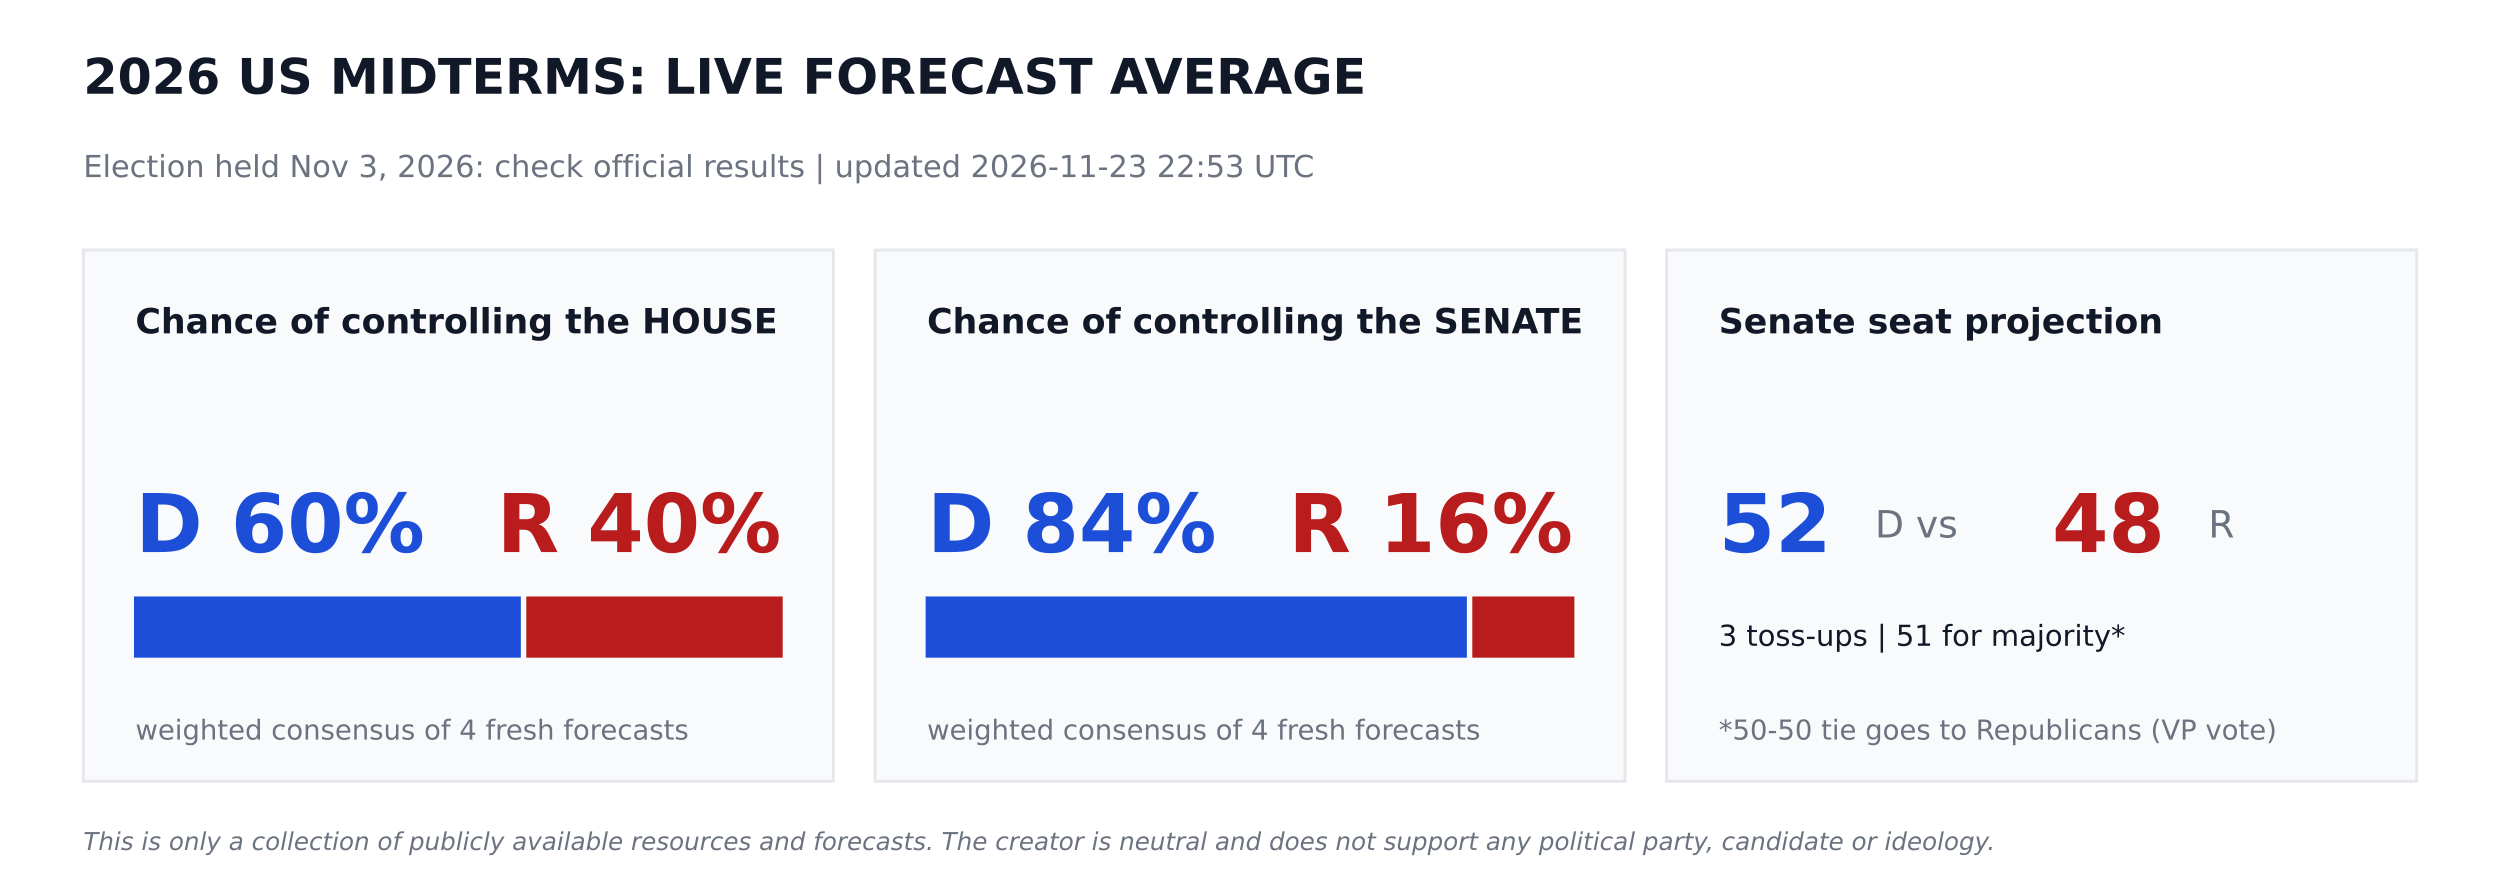
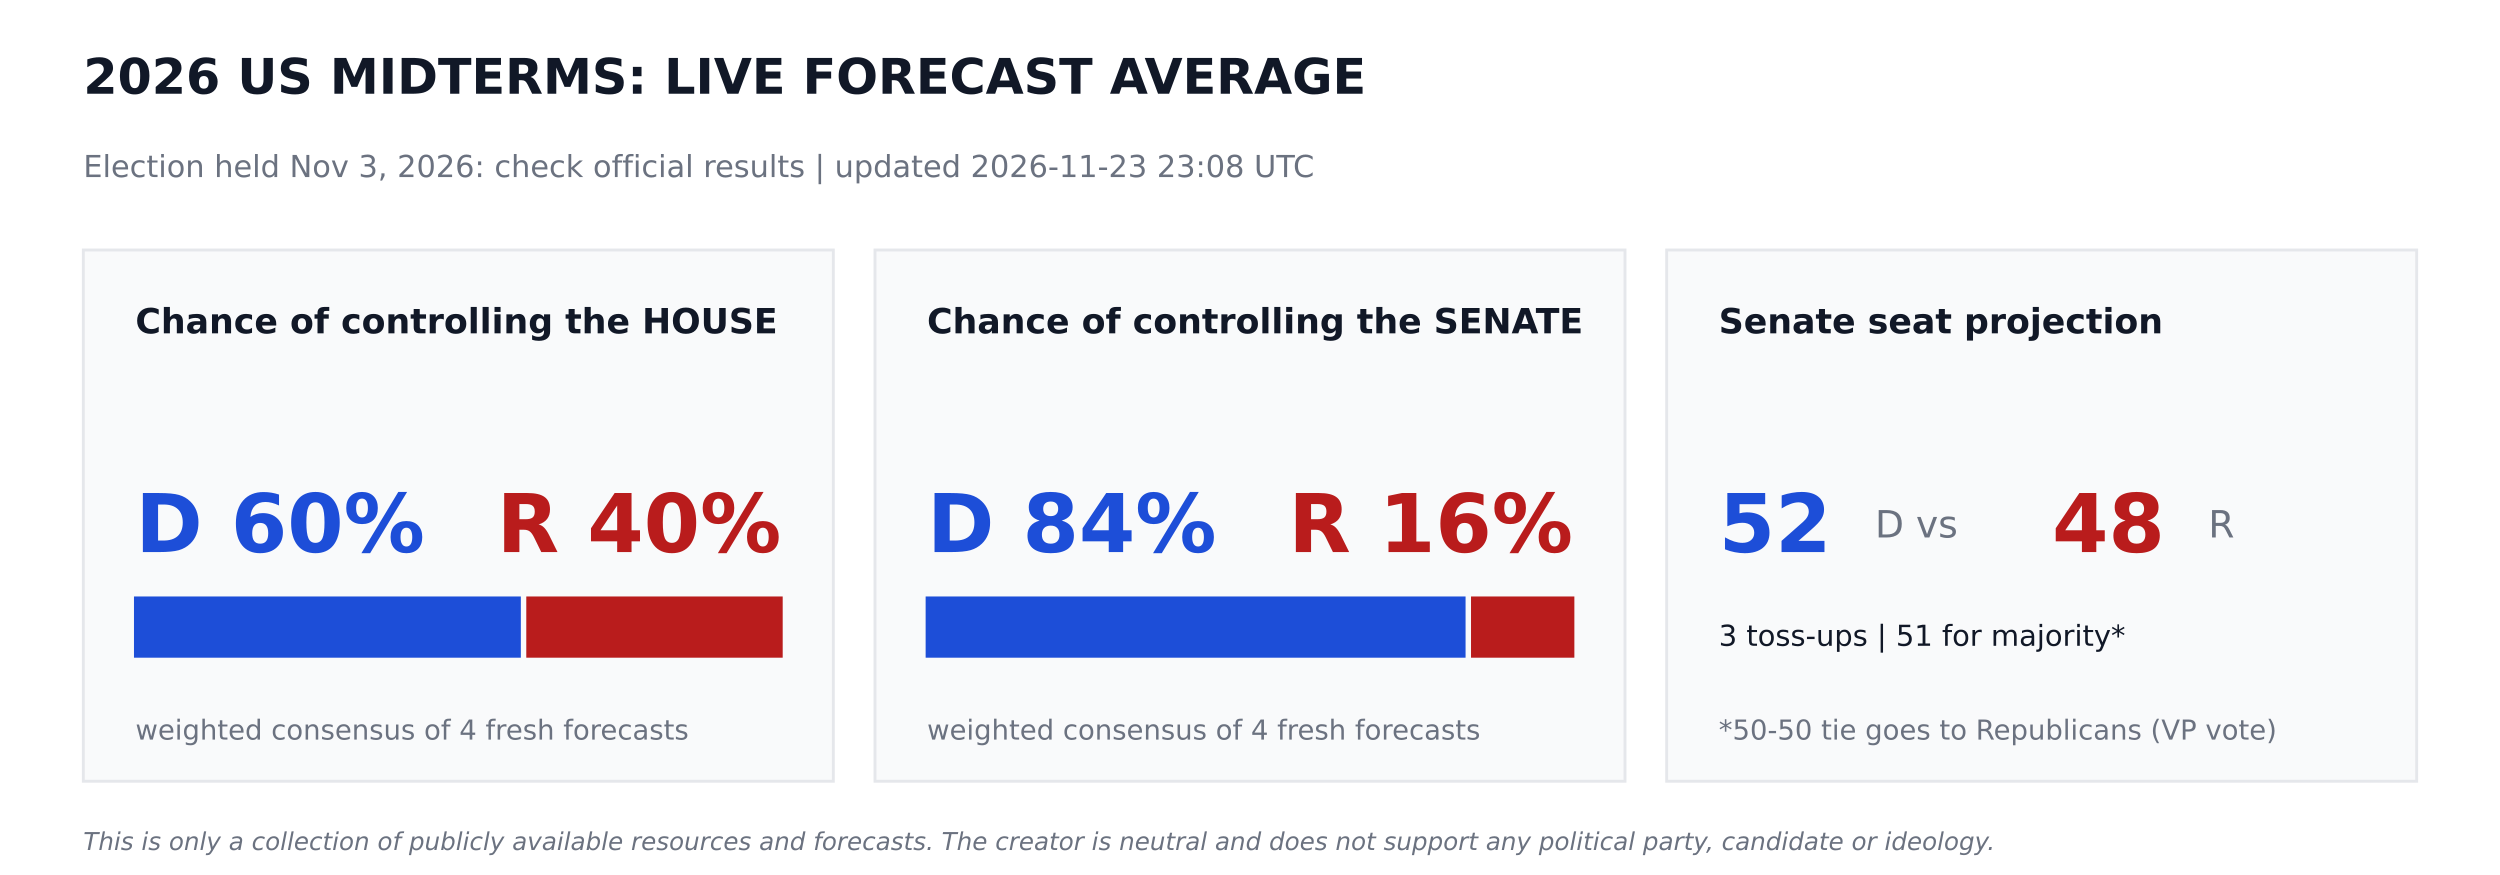
<svg xmlns="http://www.w3.org/2000/svg" width="864pt" height="302.4pt" viewBox="0 0 864 302.4" version="1.1">
  <defs>
    <style type="text/css">*{stroke-linejoin: round; stroke-linecap: butt}</style>
  </defs>
  <g id="figure_1">
    <g id="patch_1">
      <path d="M 0 302.4  L 864 302.4  L 864 0  L 0 0  z " style="fill: #ffffff" />
    </g>
    <g id="axes_1">
      <g id="patch_2">
-         <path d="M 28.8 270  L 288 270  L 288 86.4  L 28.8 86.4  z " clip-path="url(#p3c34f69205)" style="fill: #f9fafb; stroke: #e5e7eb; stroke-linejoin: miter" />
+         <path d="M 28.8 270  L 288 270  L 288 86.4  L 28.8 86.4  z " clip-path="url(#pffa30b12bf)" style="fill: #f9fafb; stroke: #e5e7eb; stroke-linejoin: miter" />
      </g>
      <g id="patch_3">
-         <path d="M 46.8 226.8  L 179.503 226.8  L 179.503 206.64  L 46.8 206.64  z " clip-path="url(#p3c34f69205)" style="fill: #1d4ed8; stroke: #1d4ed8; stroke-linejoin: miter" />
+         <path d="M 46.8 226.8  L 179.503 226.8  L 179.503 206.64  L 46.8 206.64  z " clip-path="url(#pffa30b12bf)" style="fill: #1d4ed8; stroke: #1d4ed8; stroke-linejoin: miter" />
      </g>
      <g id="patch_4">
-         <path d="M 182.383 226.8  L 270 226.8  L 270 206.64  L 182.383 206.64  z " clip-path="url(#p3c34f69205)" style="fill: #b91c1c; stroke: #b91c1c; stroke-linejoin: miter" />
+         <path d="M 182.383 226.8  L 270 226.8  L 270 206.64  L 182.383 206.64  z " clip-path="url(#pffa30b12bf)" style="fill: #b91c1c; stroke: #b91c1c; stroke-linejoin: miter" />
      </g>
      <g id="patch_5">
-         <path d="M 302.4 270  L 561.6 270  L 561.6 86.4  L 302.4 86.4  z " clip-path="url(#p3c34f69205)" style="fill: #f9fafb; stroke: #e5e7eb; stroke-linejoin: miter" />
+         <path d="M 302.4 270  L 561.6 270  L 561.6 86.4  L 302.4 86.4  z " clip-path="url(#pffa30b12bf)" style="fill: #f9fafb; stroke: #e5e7eb; stroke-linejoin: miter" />
      </g>
      <g id="patch_6">
-         <path d="M 320.4 226.8  L 506.448 226.8  L 506.448 206.64  L 320.4 206.64  z " clip-path="url(#p3c34f69205)" style="fill: #1d4ed8; stroke: #1d4ed8; stroke-linejoin: miter" />
+         <path d="M 320.4 226.8  L 506.002 226.8  L 506.002 206.64  L 320.4 206.64  z " clip-path="url(#pffa30b12bf)" style="fill: #1d4ed8; stroke: #1d4ed8; stroke-linejoin: miter" />
      </g>
      <g id="patch_7">
-         <path d="M 509.328 226.8  L 543.6 226.8  L 543.6 206.64  L 509.328 206.64  z " clip-path="url(#p3c34f69205)" style="fill: #b91c1c; stroke: #b91c1c; stroke-linejoin: miter" />
+         <path d="M 508.882 226.8  L 543.6 226.8  L 543.6 206.64  L 508.882 206.64  z " clip-path="url(#pffa30b12bf)" style="fill: #b91c1c; stroke: #b91c1c; stroke-linejoin: miter" />
      </g>
      <g id="patch_8">
-         <path d="M 576 270  L 835.2 270  L 835.2 86.4  L 576 86.4  z " clip-path="url(#p3c34f69205)" style="fill: #f9fafb; stroke: #e5e7eb; stroke-linejoin: miter" />
+         <path d="M 576 270  L 835.2 270  L 835.2 86.4  L 576 86.4  z " clip-path="url(#pffa30b12bf)" style="fill: #f9fafb; stroke: #e5e7eb; stroke-linejoin: miter" />
      </g>
      <g id="text_1">
        <text style="font-weight: 700; font-size: 17px; font-family: 'DejaVu Sans'; text-anchor: start; fill: #111827" x="28.8" y="32.4" transform="rotate(-0 28.8 32.4)">2026 US MIDTERMS: LIVE FORECAST AVERAGE</text>
      </g>
      <g id="text_2">
-         <text style="font-size: 10.5px; font-family: 'DejaVu Sans'; text-anchor: start; fill: #6b7280" x="28.8" y="61.2" transform="rotate(-0 28.8 61.2)">Election held Nov 3, 2026: check official results   |   updated 2026-11-23 22:53 UTC</text>
+         <text style="font-size: 10.5px; font-family: 'DejaVu Sans'; text-anchor: start; fill: #6b7280" x="28.8" y="61.2" transform="rotate(-0 28.8 61.2)">Election held Nov 3, 2026: check official results   |   updated 2026-11-23 23:08 UTC</text>
      </g>
      <g id="text_3">
        <text style="font-weight: 700; font-size: 12px; font-family: 'DejaVu Sans'; text-anchor: start; fill: #111827" x="46.8" y="115.2" transform="rotate(-0 46.8 115.2)">Chance of controlling the HOUSE</text>
      </g>
      <g id="text_4">
        <text style="font-weight: 700; font-size: 28px; font-family: 'DejaVu Sans'; text-anchor: start; fill: #1d4ed8" x="46.8" y="190.8" transform="rotate(-0 46.8 190.8)">D 60%</text>
      </g>
      <g id="text_5">
        <text style="font-weight: 700; font-size: 28px; font-family: 'DejaVu Sans'; text-anchor: end; fill: #b91c1c" x="270" y="190.8" transform="rotate(-0 270 190.8)">R 40%</text>
      </g>
      <g id="text_6">
        <text style="font-size: 9.5px; font-family: 'DejaVu Sans'; text-anchor: start; fill: #6b7280" x="46.8" y="255.6" transform="rotate(-0 46.8 255.6)">weighted consensus of 4 fresh forecasts</text>
      </g>
      <g id="text_7">
        <text style="font-weight: 700; font-size: 12px; font-family: 'DejaVu Sans'; text-anchor: start; fill: #111827" x="320.4" y="115.2" transform="rotate(-0 320.4 115.2)">Chance of controlling the SENATE</text>
      </g>
      <g id="text_8">
        <text style="font-weight: 700; font-size: 28px; font-family: 'DejaVu Sans'; text-anchor: start; fill: #1d4ed8" x="320.4" y="190.8" transform="rotate(-0 320.4 190.8)">D 84%</text>
      </g>
      <g id="text_9">
        <text style="font-weight: 700; font-size: 28px; font-family: 'DejaVu Sans'; text-anchor: end; fill: #b91c1c" x="543.6" y="190.8" transform="rotate(-0 543.6 190.8)">R 16%</text>
      </g>
      <g id="text_10">
        <text style="font-size: 9.5px; font-family: 'DejaVu Sans'; text-anchor: start; fill: #6b7280" x="320.4" y="255.6" transform="rotate(-0 320.4 255.6)">weighted consensus of 4 fresh forecasts</text>
      </g>
      <g id="text_11">
        <text style="font-weight: 700; font-size: 12px; font-family: 'DejaVu Sans'; text-anchor: start; fill: #111827" x="594" y="115.2" transform="rotate(-0 594 115.2)">Senate seat projection</text>
      </g>
      <g id="text_12">
        <text style="font-weight: 700; font-size: 28px; font-family: 'DejaVu Sans'; text-anchor: start; fill: #1d4ed8" x="594" y="190.8" transform="rotate(-0 594 190.8)">52</text>
      </g>
      <g id="text_13">
        <text style="font-size: 13px; font-family: 'DejaVu Sans'; text-anchor: start; fill: #6b7280" x="648" y="185.76" transform="rotate(-0 648 185.76)">D  vs</text>
      </g>
      <g id="text_14">
        <text style="font-weight: 700; font-size: 28px; font-family: 'DejaVu Sans'; text-anchor: start; fill: #b91c1c" x="709.2" y="190.8" transform="rotate(-0 709.2 190.8)">48</text>
      </g>
      <g id="text_15">
        <text style="font-size: 13px; font-family: 'DejaVu Sans'; text-anchor: start; fill: #6b7280" x="763.2" y="185.76" transform="rotate(-0 763.2 185.76)">R</text>
      </g>
      <g id="text_16">
        <text style="font-size: 10px; font-family: 'DejaVu Sans'; text-anchor: start; fill: #111827" x="594" y="223.2" transform="rotate(-0 594 223.2)">3 toss-ups  |  51 for majority*</text>
      </g>
      <g id="text_17">
        <text style="font-size: 9.5px; font-family: 'DejaVu Sans'; text-anchor: start; fill: #6b7280" x="594" y="255.6" transform="rotate(-0 594 255.6)">*50-50 tie goes to Republicans (VP vote)</text>
      </g>
      <g id="text_18">
        <text style="font-style: italic; font-size: 8.5px; font-family: 'DejaVu Sans'; text-anchor: start; fill: #6b7280" x="28.8" y="293.76" transform="rotate(-0 28.8 293.76)">This is only a collection of publicly available resources and forecasts. The creator is neutral and does not support any political party, candidate or ideology.</text>
      </g>
    </g>
  </g>
  <defs>
-     <clipPath id="p3c34f69205">
+     <clipPath id="pffa30b12bf">
      <rect x="0" y="0" width="864" height="302.4" />
    </clipPath>
  </defs>
</svg>
